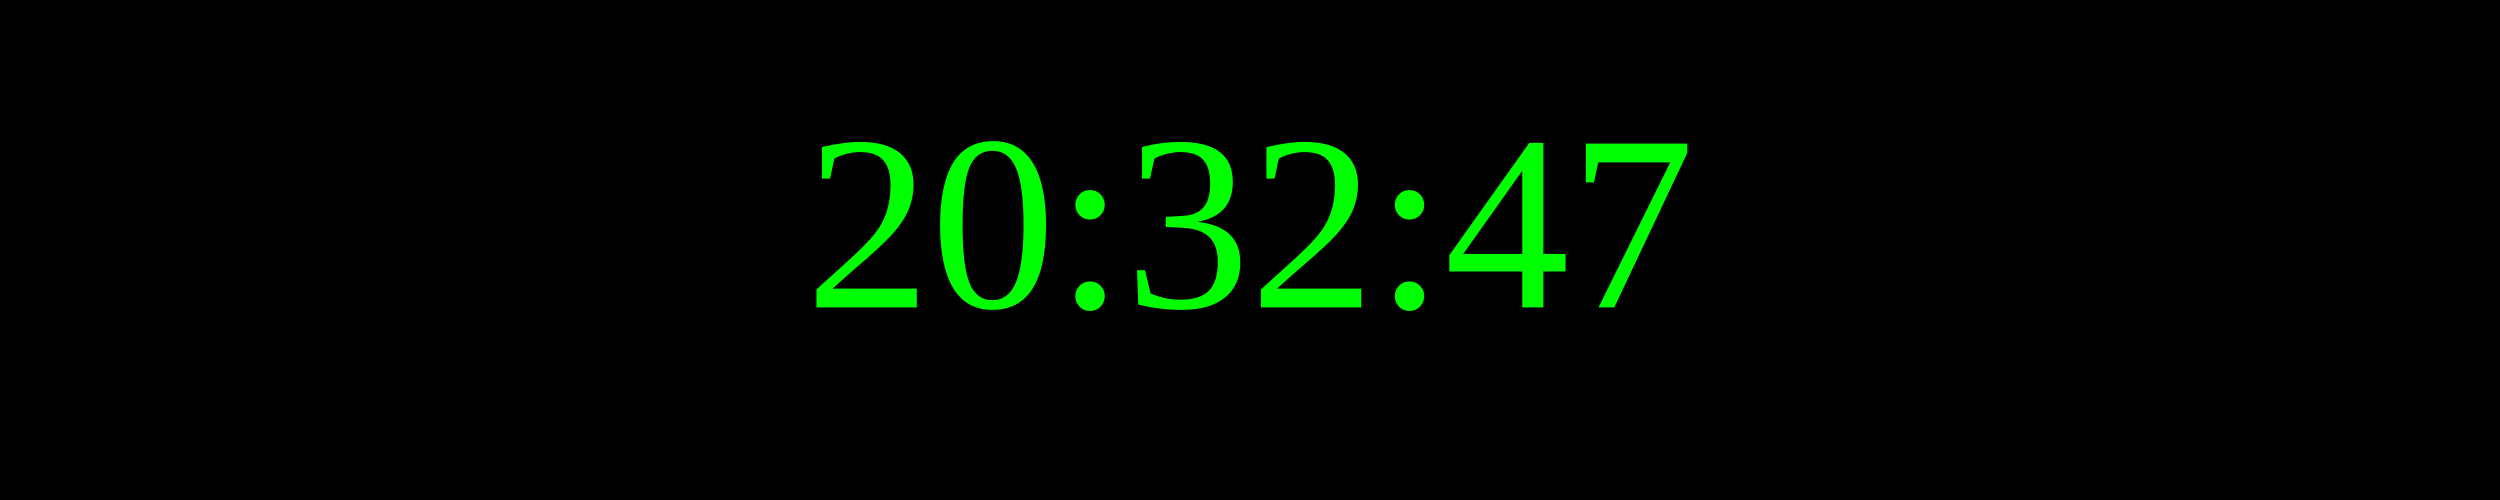
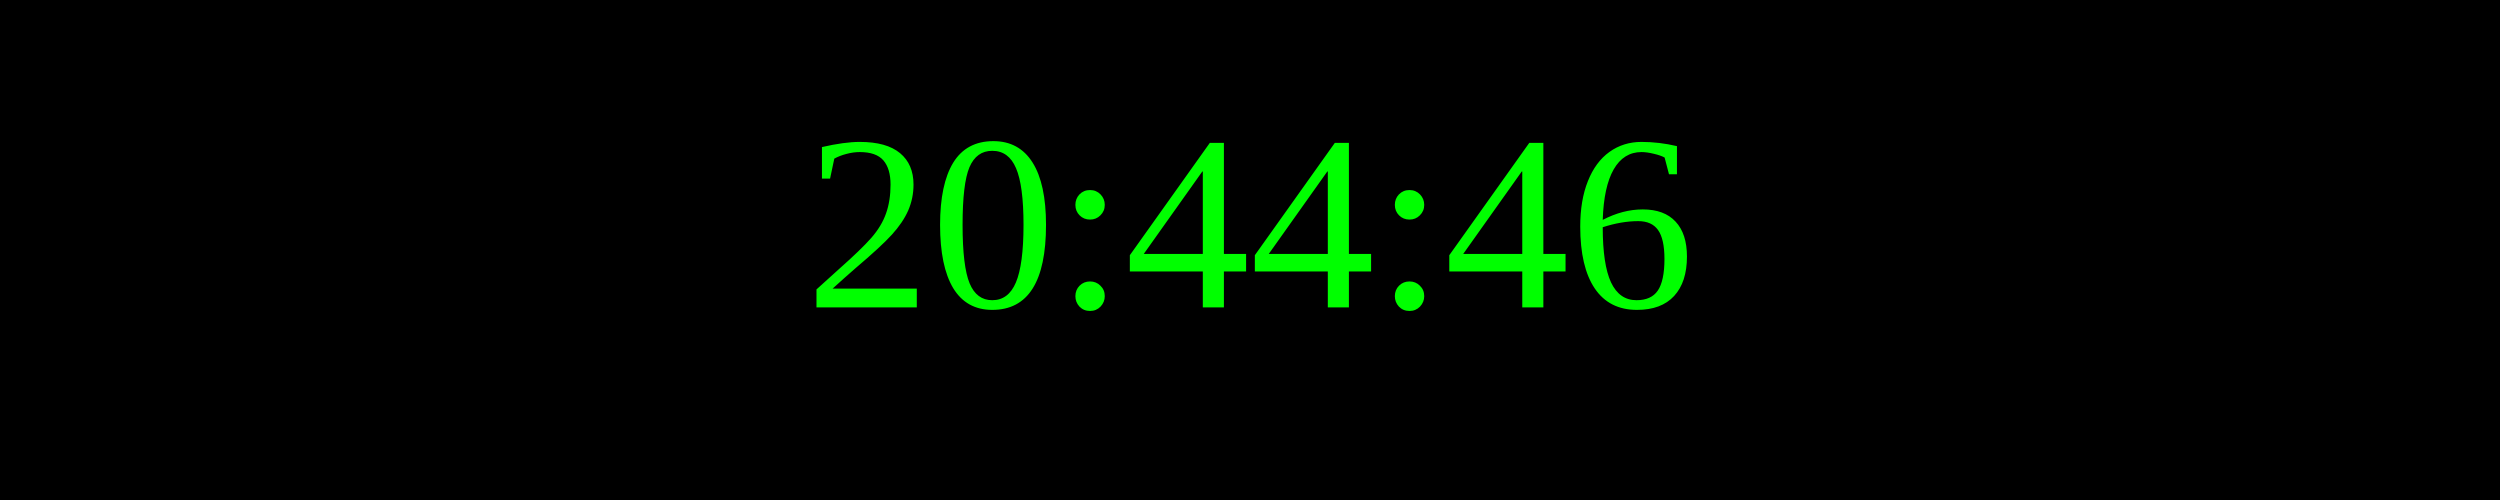
<svg xmlns="http://www.w3.org/2000/svg" width="250" height="50">
  <rect width="100%" height="100%" fill="black" />
  <text x="50%" y="50%" font-size="25" fill="lime" text-anchor="middle" dominant-baseline="middle">
- 20:32:47
+ 20:44:46
</text>
</svg>
